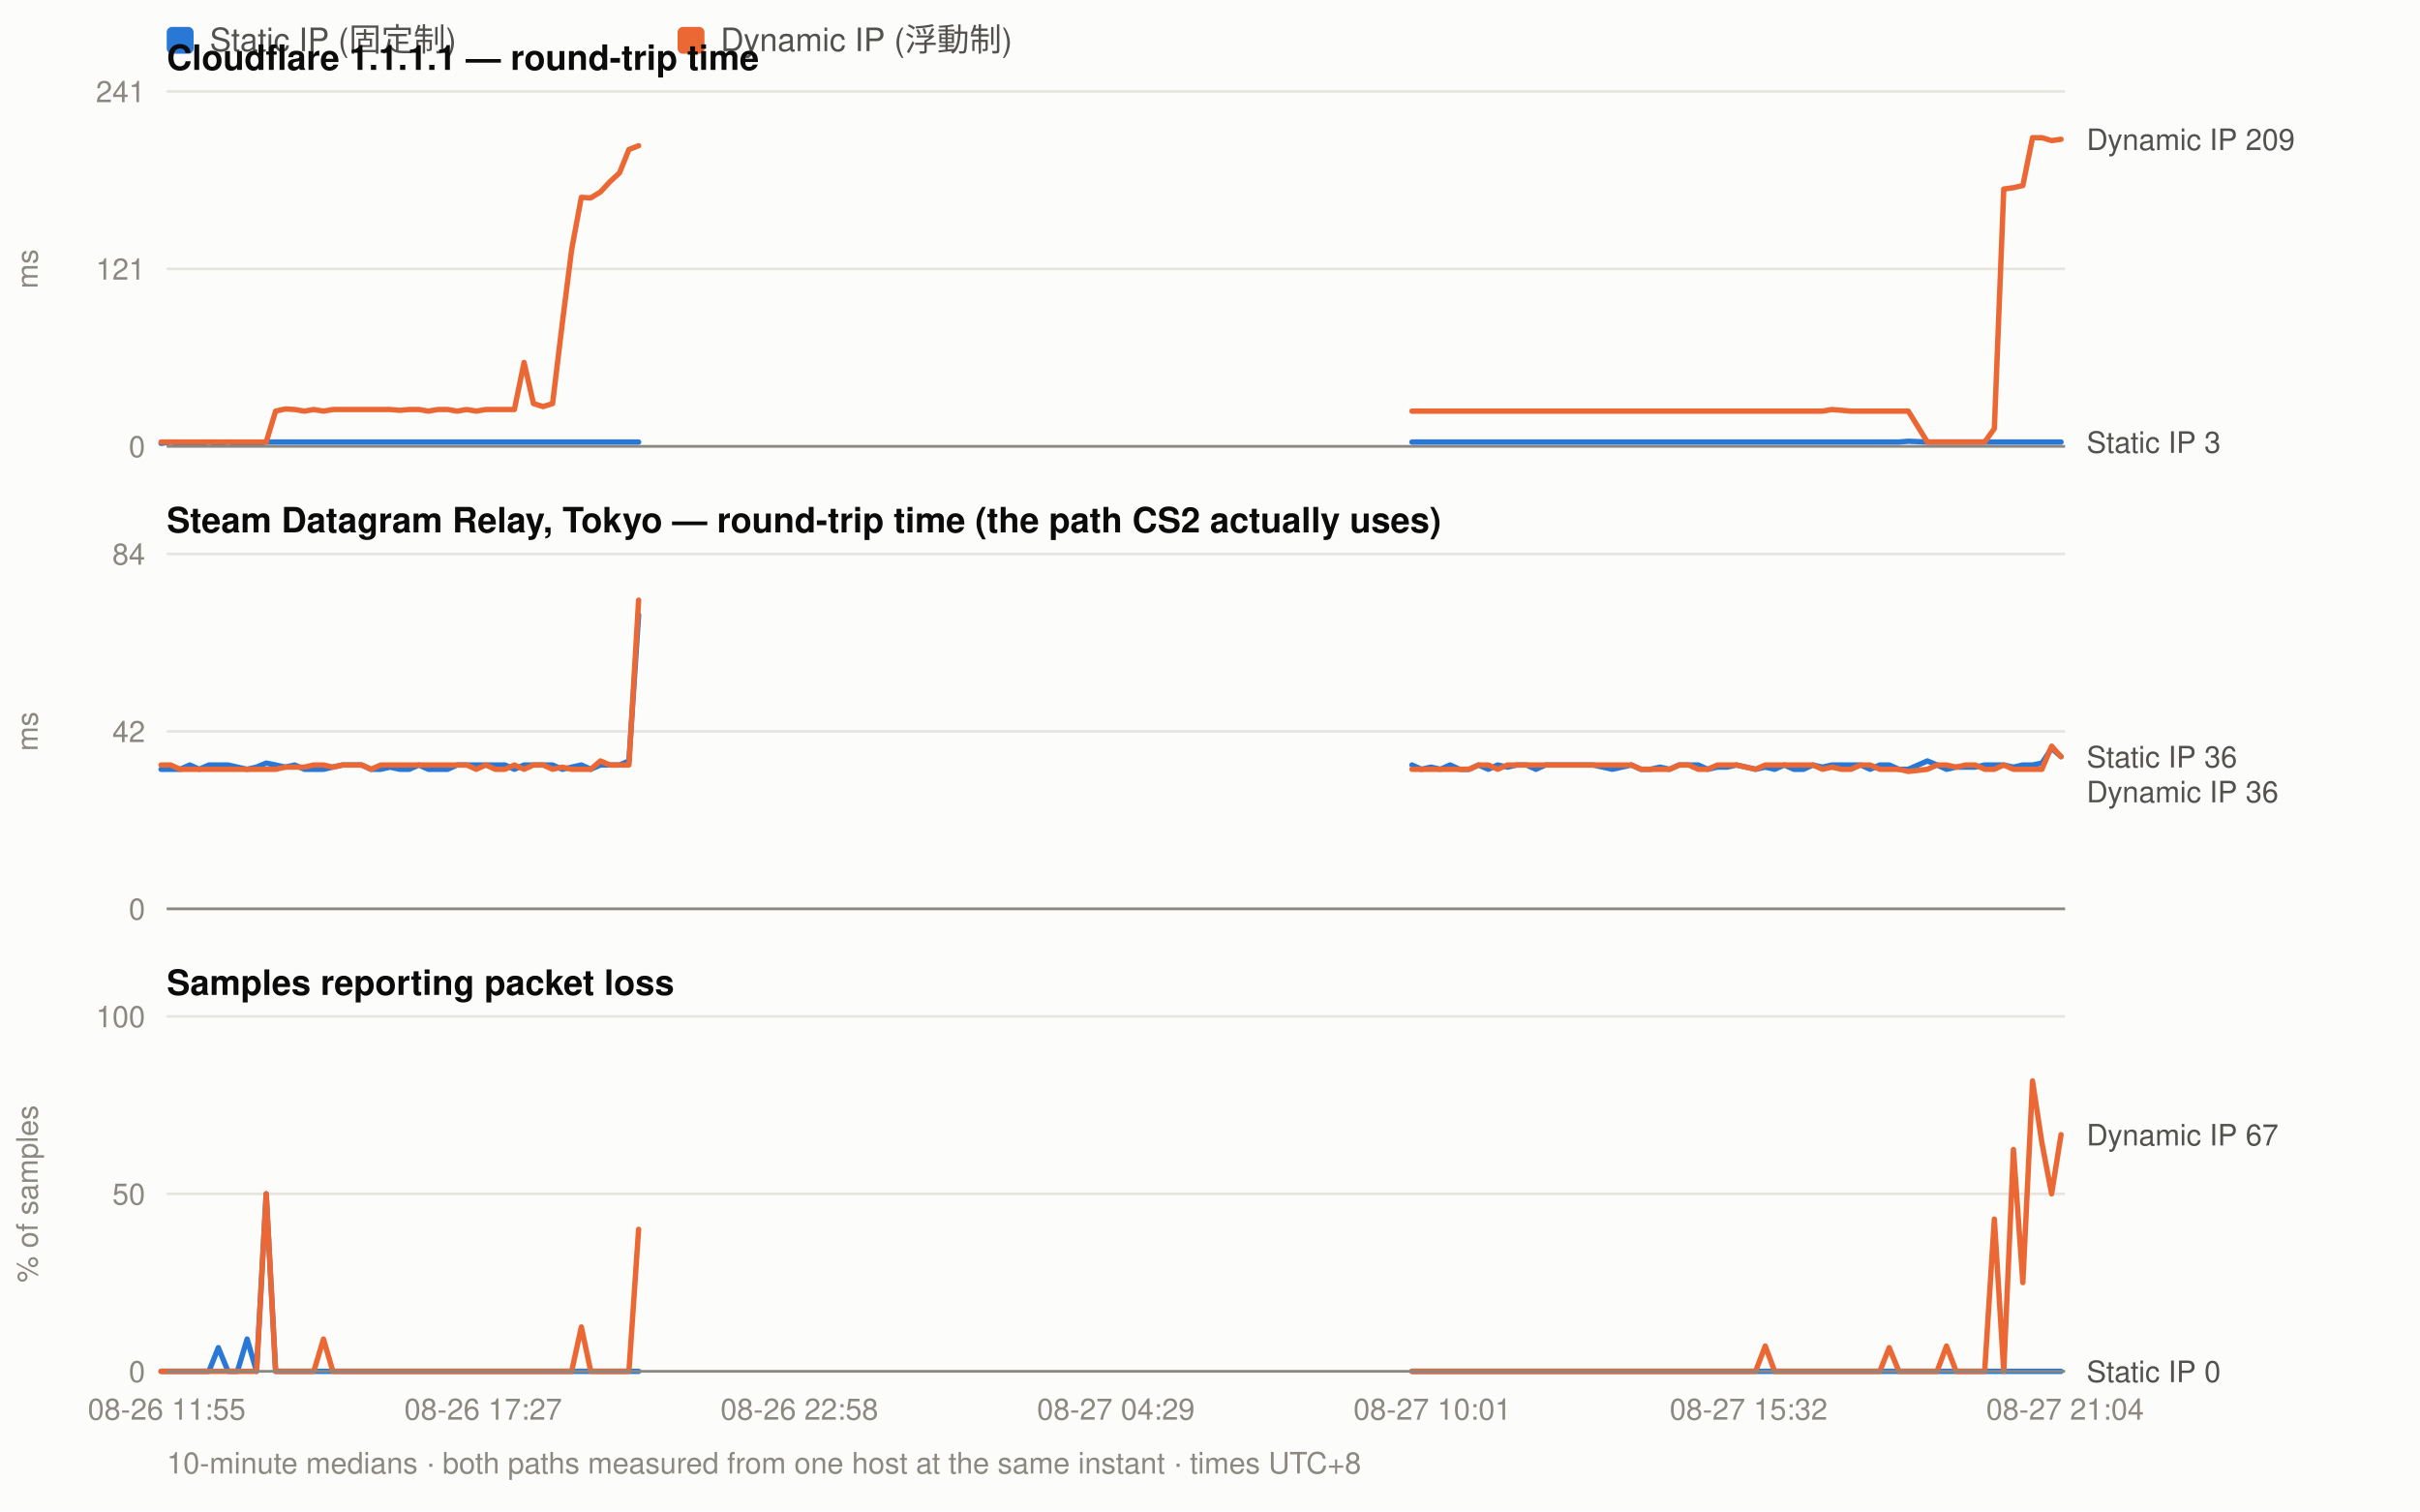
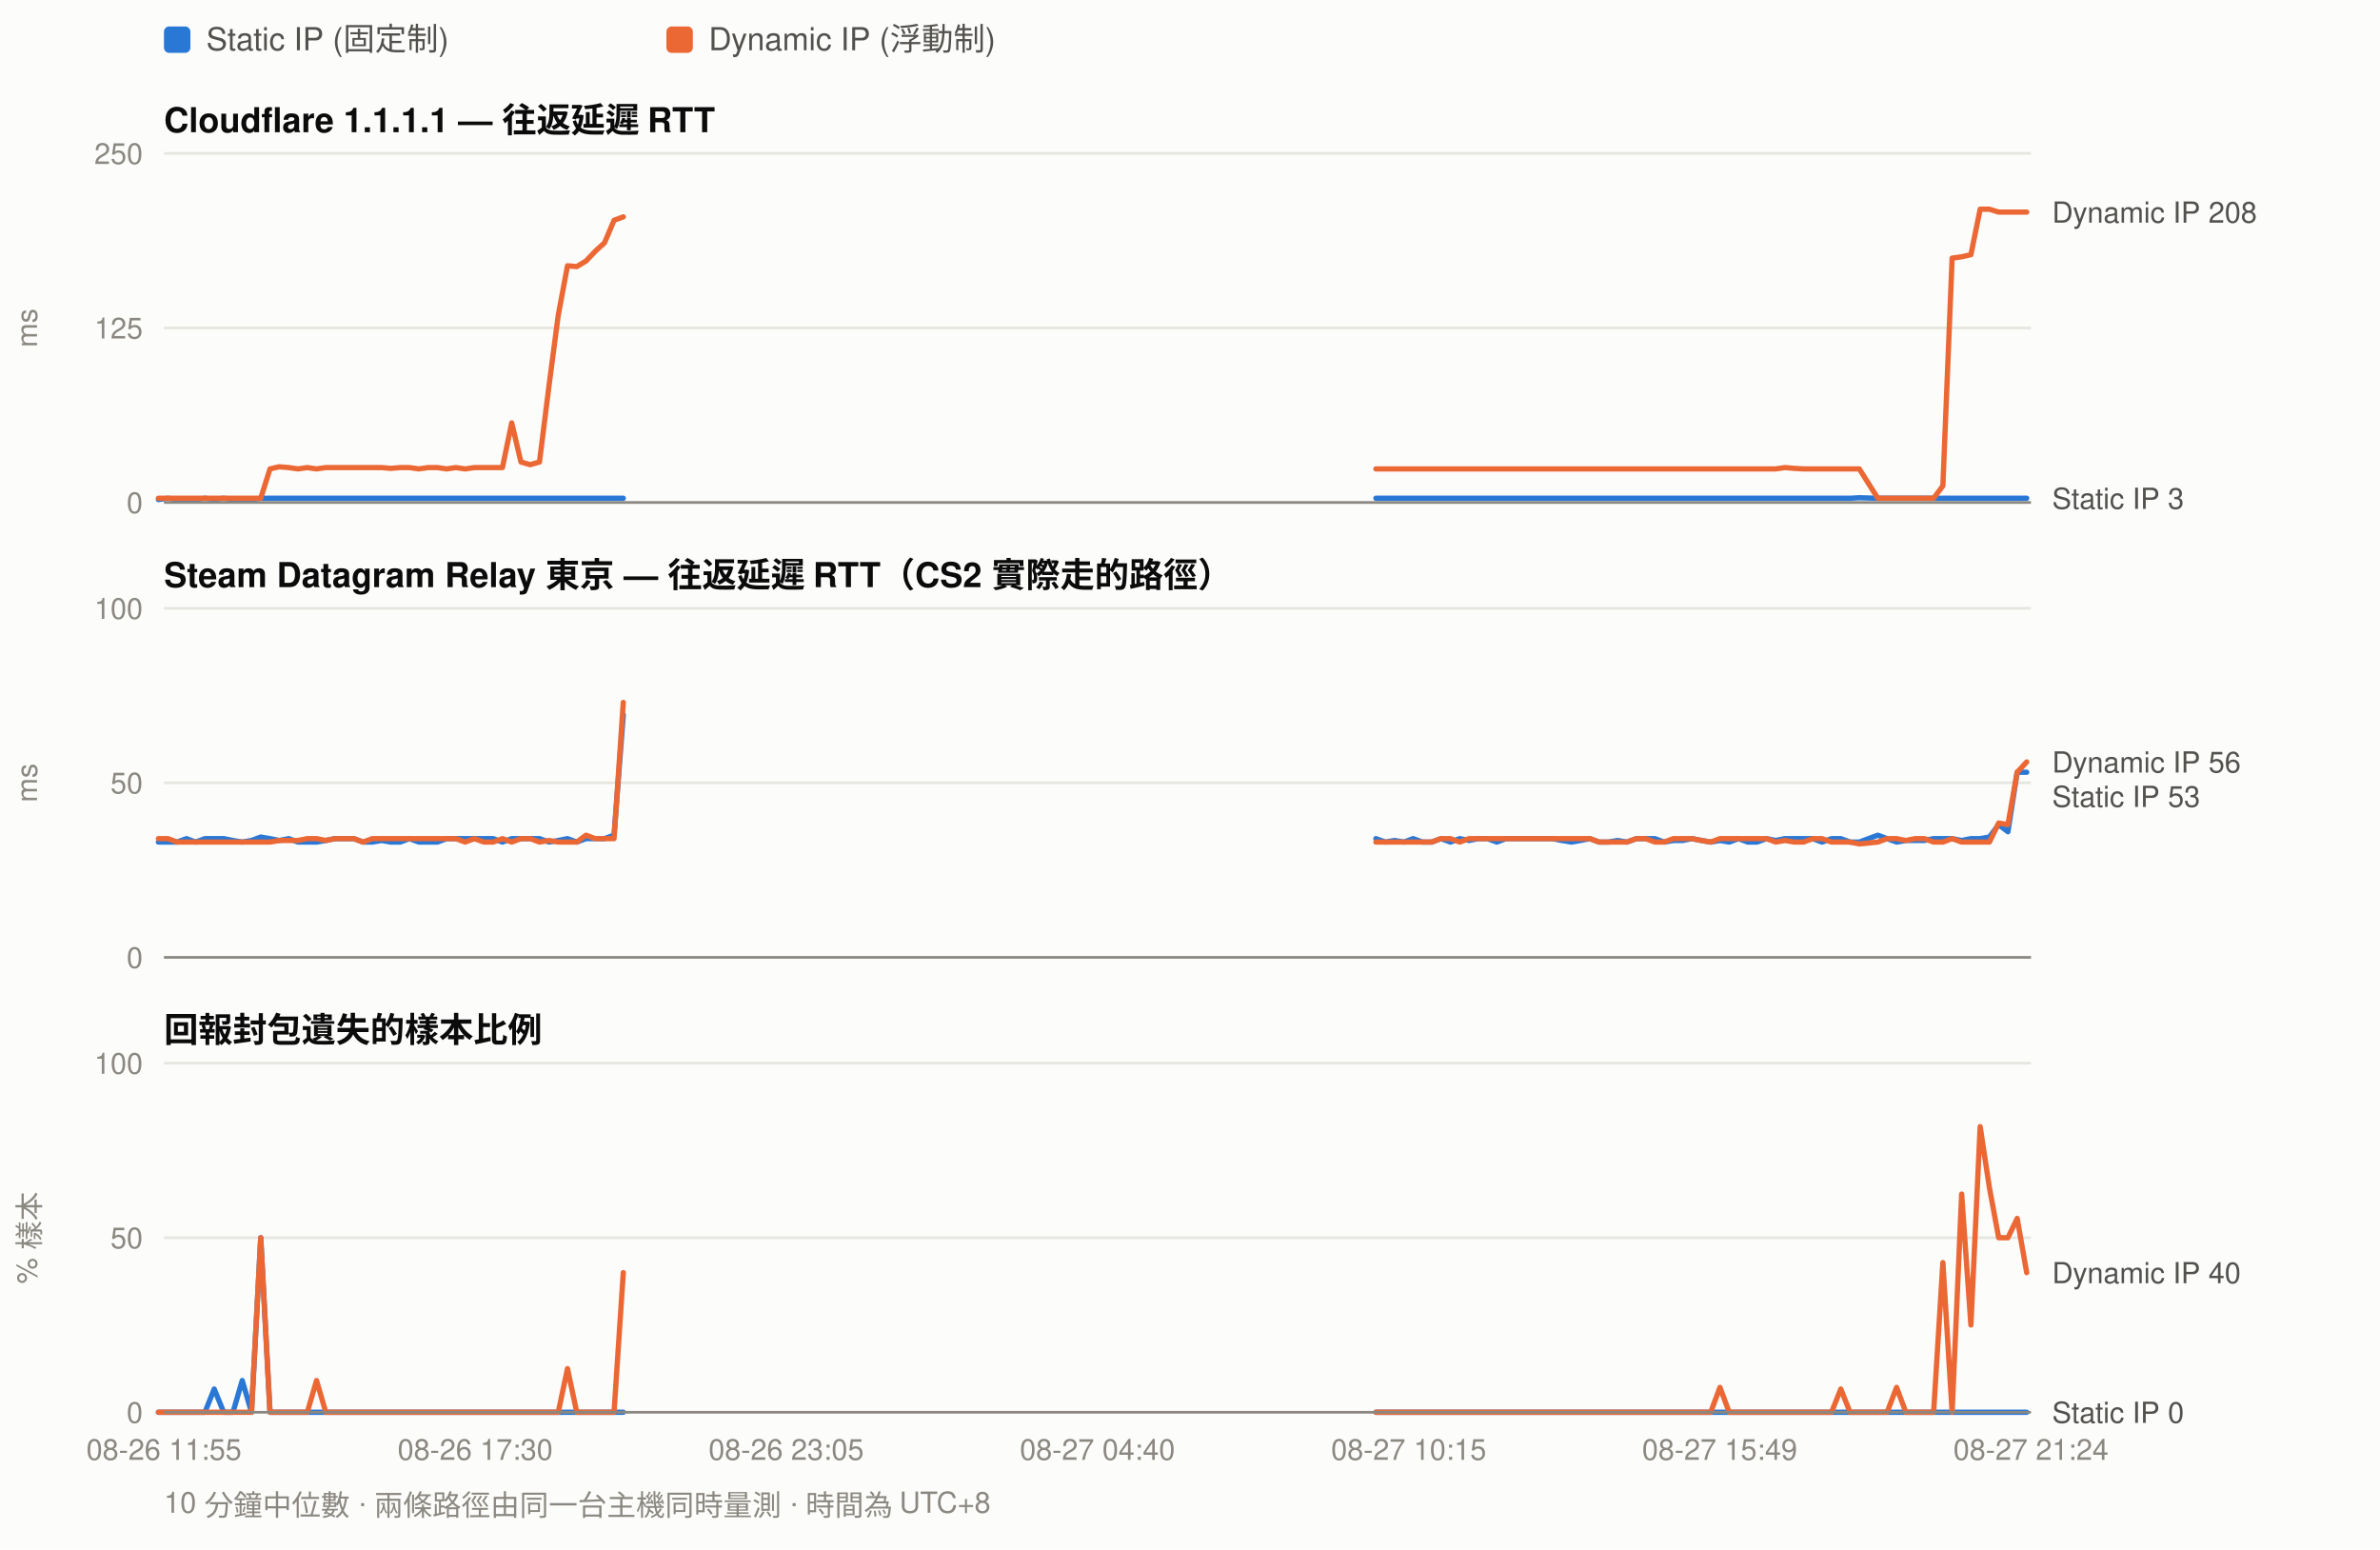
- <svg xmlns="http://www.w3.org/2000/svg" width="900" height="562" viewBox="0 0 900 562" font-family="ui-sans-serif,-apple-system,Segoe UI,Helvetica,Arial,sans-serif">
-   <rect width="900" height="562" fill="#fcfcfb" />
+ <svg xmlns="http://www.w3.org/2000/svg" width="900" height="586" viewBox="0 0 900 586" font-family="ui-sans-serif,-apple-system,Segoe UI,Helvetica,Arial,sans-serif">
+   <rect width="900" height="586" fill="#fcfcfb" />
  <rect x="62" y="10" width="10" height="10" rx="2" fill="#2a78d6" />
  <text x="78" y="19" font-size="12" fill="#52514e">Static IP (固定制)</text>
  <rect x="252" y="10" width="10" height="10" rx="2" fill="#eb6834" />
  <text x="268" y="19" font-size="12" fill="#52514e">Dynamic IP (浮動制)</text>
-   <text x="62" y="26" font-size="13" font-weight="600" fill="#0b0b0b">Cloudflare 1.1.1.1 — round-trip time</text>
-   <line x1="62" y1="166.0" x2="768" y2="166.0" stroke="#e6e5e0" stroke-width="1" />
-   <text x="54" y="170.0" font-size="11" text-anchor="end" fill="#8a8880">0</text>
-   <line x1="62" y1="100.0" x2="768" y2="100.0" stroke="#e6e5e0" stroke-width="1" />
-   <text x="54" y="104.0" font-size="11" text-anchor="end" fill="#8a8880">121</text>
-   <line x1="62" y1="34.0" x2="768" y2="34.0" stroke="#e6e5e0" stroke-width="1" />
-   <text x="54" y="38.0" font-size="11" text-anchor="end" fill="#8a8880">241</text>
-   <text x="14" y="100.0" font-size="11" fill="#8a8880" transform="rotate(-90 14 100.0)" text-anchor="middle">ms</text>
-   <path d="M59.9 164.9 L63.5 164.4 L67.0 164.9 L70.6 164.9 L74.1 164.9 L77.7 164.4 L81.2 164.9 L84.8 164.4 L88.3 164.9 L91.9 164.9 L95.4 164.9 L99.0 164.4 L102.5 164.4 L106.1 164.4 L109.6 164.4 L113.2 164.4 L116.7 164.4 L120.3 164.4 L123.8 164.4 L127.4 164.4 L130.9 164.4 L134.5 164.4 L138.0 164.4 L141.6 164.4 L145.1 164.4 L148.7 164.4 L152.2 164.4 L155.8 164.4 L159.3 164.4 L162.9 164.4 L166.5 164.4 L170.0 164.4 L173.6 164.4 L177.1 164.4 L180.7 164.4 L184.2 164.4 L187.8 164.4 L191.3 164.4 L194.9 164.4 L198.4 164.4 L202.0 164.4 L205.5 164.4 L209.1 164.4 L212.6 164.4 L216.2 164.4 L219.7 164.4 L223.3 164.4 L226.8 164.4 L230.4 164.4 L233.9 164.4 L237.5 164.4" fill="none" stroke="#2a78d6" stroke-width="2" stroke-linejoin="round" stroke-linecap="round" />
-   <path d="M525.1 164.4 L528.6 164.4 L532.2 164.4 L535.7 164.4 L539.3 164.4 L542.8 164.4 L546.4 164.4 L549.9 164.4 L553.5 164.4 L557.0 164.4 L560.6 164.4 L564.1 164.4 L567.7 164.4 L571.2 164.4 L574.8 164.4 L578.3 164.4 L581.9 164.4 L585.4 164.4 L589.0 164.4 L592.5 164.4 L596.1 164.4 L599.6 164.4 L603.2 164.4 L606.7 164.4 L610.3 164.4 L613.8 164.4 L617.4 164.4 L620.9 164.4 L624.5 164.4 L628.0 164.4 L631.6 164.4 L635.1 164.4 L638.7 164.4 L642.3 164.4 L645.8 164.4 L649.4 164.4 L652.9 164.4 L656.5 164.4 L660.0 164.4 L663.6 164.4 L667.1 164.4 L670.7 164.4 L674.2 164.4 L677.8 164.4 L681.3 164.4 L684.9 164.4 L688.4 164.4 L692.0 164.4 L695.5 164.4 L699.1 164.4 L702.6 164.4 L706.2 164.4 L709.7 164.1 L716.8 164.4 L720.4 164.4 L723.9 164.4 L727.5 164.4 L731.0 164.4 L734.6 164.4 L738.1 164.4 L741.7 164.4 L745.2 164.4 L748.8 164.4 L752.3 164.4 L755.9 164.4 L759.4 164.4 L763.0 164.4 L766.5 164.4" fill="none" stroke="#2a78d6" stroke-width="2" stroke-linejoin="round" stroke-linecap="round" />
-   <path d="M59.9 164.4 L63.5 164.4 L67.0 164.4 L70.6 164.4 L74.1 164.4 L77.7 164.4 L81.2 164.4 L84.8 164.4 L88.3 164.4 L91.9 164.4 L95.4 164.4 L99.0 164.4 L102.5 152.9 L106.1 152.1 L109.6 152.3 L113.2 152.9 L116.7 152.3 L120.3 152.9 L123.8 152.3 L127.4 152.3 L130.9 152.3 L134.5 152.3 L138.0 152.3 L141.6 152.3 L145.1 152.3 L148.7 152.6 L152.2 152.3 L155.8 152.3 L159.3 152.9 L162.9 152.3 L166.5 152.3 L170.0 152.9 L173.6 152.3 L177.1 152.9 L180.7 152.3 L184.2 152.3 L187.8 152.3 L191.3 152.3 L194.9 134.8 L198.4 150.1 L202.0 151.2 L205.5 150.1 L209.1 120.4 L212.6 92.8 L216.2 73.4 L219.7 73.6 L223.3 71.4 L226.8 67.6 L230.4 64.3 L233.9 55.6 L237.5 54.2" fill="none" stroke="#eb6834" stroke-width="2" stroke-linejoin="round" stroke-linecap="round" />
-   <path d="M525.1 152.9 L528.6 152.9 L532.2 152.9 L535.7 152.9 L539.3 152.9 L542.8 152.9 L546.4 152.9 L549.9 152.9 L553.5 152.9 L557.0 152.9 L560.6 152.9 L564.1 152.9 L567.7 152.9 L571.2 152.9 L574.8 152.9 L578.3 152.9 L581.9 152.9 L585.4 152.9 L589.0 152.9 L592.5 152.9 L596.1 152.9 L599.6 152.9 L603.2 152.9 L606.7 152.9 L610.3 152.9 L613.8 152.9 L617.4 152.9 L620.9 152.9 L624.5 152.9 L628.0 152.9 L631.6 152.9 L635.1 152.9 L638.7 152.9 L642.3 152.9 L645.8 152.9 L649.4 152.9 L652.9 152.9 L656.5 152.9 L660.0 152.9 L663.6 152.9 L667.1 152.9 L670.7 152.9 L674.2 152.9 L677.8 152.9 L681.3 152.3 L684.9 152.6 L688.4 152.9 L692.0 152.9 L695.5 152.9 L699.1 152.9 L702.6 152.9 L706.2 152.9 L709.7 152.9 L716.8 164.4 L720.4 164.4 L723.9 164.4 L727.5 164.4 L731.0 164.4 L734.6 164.4 L738.1 164.4 L741.7 159.4 L745.2 70.3 L748.8 69.8 L752.3 69.0 L755.9 51.2 L759.4 51.2 L763.0 52.3 L766.5 51.8" fill="none" stroke="#eb6834" stroke-width="2" stroke-linejoin="round" stroke-linecap="round" />
-   <text x="776" y="55.8" font-size="11" fill="#52514e">Dynamic IP 209</text>
-   <text x="776" y="168.4" font-size="11" fill="#52514e">Static IP 3</text>
-   <line x1="62" y1="166" x2="768" y2="166" stroke="#8a8880" stroke-width="1" />
-   <text x="62" y="198" font-size="13" font-weight="600" fill="#0b0b0b">Steam Datagram Relay, Tokyo — round-trip time (the path CS2 actually uses)</text>
-   <line x1="62" y1="338.0" x2="768" y2="338.0" stroke="#e6e5e0" stroke-width="1" />
-   <text x="54" y="342.0" font-size="11" text-anchor="end" fill="#8a8880">0</text>
-   <line x1="62" y1="272.0" x2="768" y2="272.0" stroke="#e6e5e0" stroke-width="1" />
-   <text x="54" y="276.0" font-size="11" text-anchor="end" fill="#8a8880">42</text>
-   <line x1="62" y1="206.0" x2="768" y2="206.0" stroke="#e6e5e0" stroke-width="1" />
-   <text x="54" y="210.0" font-size="11" text-anchor="end" fill="#8a8880">84</text>
-   <text x="14" y="272.0" font-size="11" fill="#8a8880" transform="rotate(-90 14 272.0)" text-anchor="middle">ms</text>
-   <path d="M59.9 286.1 L63.5 286.1 L67.0 286.1 L70.6 284.5 L74.1 286.1 L77.7 284.5 L81.2 284.5 L84.8 284.5 L88.3 285.3 L91.9 286.1 L95.4 285.3 L99.0 283.8 L102.5 284.5 L106.1 285.3 L109.6 284.5 L113.2 286.1 L116.7 286.1 L120.3 286.1 L123.8 285.3 L127.4 284.5 L130.9 284.5 L134.5 284.5 L138.0 286.1 L141.6 286.1 L145.1 285.3 L148.7 286.1 L152.2 286.1 L155.8 284.5 L159.3 286.1 L162.9 286.1 L166.5 286.1 L170.0 284.5 L173.6 284.5 L177.1 284.5 L180.7 284.5 L184.2 284.5 L187.8 284.5 L191.3 286.1 L194.9 284.5 L198.4 284.5 L202.0 284.5 L205.5 284.5 L209.1 286.1 L212.6 285.3 L216.2 284.5 L219.7 286.1 L223.3 284.5 L226.8 284.5 L230.4 284.5 L233.9 283.0 L237.5 228.7" fill="none" stroke="#2a78d6" stroke-width="2" stroke-linejoin="round" stroke-linecap="round" />
-   <path d="M525.1 284.5 L528.6 286.1 L532.2 285.3 L535.7 286.1 L539.3 284.5 L542.8 286.1 L546.4 286.1 L549.9 284.5 L553.5 286.1 L557.0 284.5 L560.6 285.3 L564.1 284.5 L567.7 284.5 L571.2 286.1 L574.8 284.5 L578.3 284.5 L581.9 284.5 L585.4 284.5 L589.0 284.5 L592.5 284.5 L596.1 285.3 L599.6 286.1 L603.2 285.3 L606.7 284.5 L610.3 286.1 L613.8 286.1 L617.4 285.3 L620.9 286.1 L624.5 284.5 L628.0 284.5 L631.6 284.5 L635.1 286.1 L638.7 285.3 L642.3 285.3 L645.8 284.5 L649.4 285.3 L652.9 286.1 L656.5 285.3 L660.0 286.1 L663.6 284.5 L667.1 286.1 L670.7 286.1 L674.2 284.5 L677.8 285.3 L681.3 284.5 L684.9 284.5 L688.4 284.5 L692.0 284.5 L695.5 286.1 L699.1 284.5 L702.6 284.5 L706.2 286.1 L709.7 286.1 L716.8 283.0 L720.4 284.5 L723.9 286.1 L727.5 285.3 L731.0 285.3 L734.6 285.3 L738.1 284.5 L741.7 284.5 L745.2 284.5 L748.8 285.3 L752.3 284.5 L755.9 284.5 L759.4 283.8 L763.0 278.3 L766.5 281.4" fill="none" stroke="#2a78d6" stroke-width="2" stroke-linejoin="round" stroke-linecap="round" />
-   <path d="M59.9 284.5 L63.5 284.5 L67.0 286.1 L70.6 286.1 L74.1 286.1 L77.7 286.1 L81.2 286.1 L84.8 286.1 L88.3 286.1 L91.9 286.1 L95.4 286.1 L99.0 286.1 L102.5 286.1 L106.1 285.3 L109.6 285.3 L113.2 285.3 L116.7 284.5 L120.3 284.5 L123.8 285.3 L127.4 284.5 L130.9 284.5 L134.5 284.5 L138.0 286.1 L141.6 284.5 L145.1 284.5 L148.7 284.5 L152.2 284.5 L155.8 284.5 L159.3 284.5 L162.9 284.5 L166.5 284.5 L170.0 284.5 L173.6 284.5 L177.1 286.1 L180.7 284.5 L184.2 286.1 L187.8 286.1 L191.3 284.5 L194.9 286.1 L198.4 284.5 L202.0 284.5 L205.5 286.1 L209.1 285.3 L212.6 286.1 L216.2 286.1 L219.7 286.1 L223.3 283.0 L226.8 284.5 L230.4 284.5 L233.9 284.5 L237.5 223.2" fill="none" stroke="#eb6834" stroke-width="2" stroke-linejoin="round" stroke-linecap="round" />
-   <path d="M525.1 286.1 L528.6 286.1 L532.2 286.1 L535.7 286.1 L539.3 286.1 L542.8 286.1 L546.4 286.1 L549.9 284.5 L553.5 284.5 L557.0 286.1 L560.6 284.5 L564.1 284.5 L567.7 284.5 L571.2 284.5 L574.8 284.5 L578.3 284.5 L581.9 284.5 L585.4 284.5 L589.0 284.5 L592.5 284.5 L596.1 284.5 L599.6 284.5 L603.2 284.5 L606.7 284.5 L610.3 286.1 L613.8 286.1 L617.4 286.1 L620.9 286.1 L624.5 284.5 L628.0 284.5 L631.6 286.1 L635.1 286.1 L638.7 284.5 L642.3 284.5 L645.8 284.5 L649.4 285.3 L652.9 286.1 L656.5 284.5 L660.0 284.5 L663.6 284.5 L667.1 284.5 L670.7 284.5 L674.2 284.5 L677.8 286.1 L681.3 285.3 L684.9 286.1 L688.4 286.1 L692.0 284.5 L695.5 284.5 L699.1 286.1 L702.6 286.1 L706.2 286.1 L709.7 286.9 L716.8 286.1 L720.4 284.5 L723.9 284.5 L727.5 285.3 L731.0 284.5 L734.6 284.5 L738.1 286.1 L741.7 286.1 L745.2 284.5 L748.8 286.1 L752.3 286.1 L755.9 286.1 L759.4 286.1 L763.0 277.5 L766.5 281.4" fill="none" stroke="#eb6834" stroke-width="2" stroke-linejoin="round" stroke-linecap="round" />
-   <text x="776" y="285.4" font-size="11" fill="#52514e">Static IP 36</text>
-   <text x="776" y="298.4" font-size="11" fill="#52514e">Dynamic IP 36</text>
-   <line x1="62" y1="338" x2="768" y2="338" stroke="#8a8880" stroke-width="1" />
-   <text x="62" y="370" font-size="13" font-weight="600" fill="#0b0b0b">Samples reporting packet loss</text>
-   <line x1="62" y1="510.0" x2="768" y2="510.0" stroke="#e6e5e0" stroke-width="1" />
-   <text x="54" y="514.0" font-size="11" text-anchor="end" fill="#8a8880">0</text>
-   <line x1="62" y1="444.0" x2="768" y2="444.0" stroke="#e6e5e0" stroke-width="1" />
-   <text x="54" y="448.0" font-size="11" text-anchor="end" fill="#8a8880">50</text>
-   <line x1="62" y1="378.0" x2="768" y2="378.0" stroke="#e6e5e0" stroke-width="1" />
-   <text x="54" y="382.0" font-size="11" text-anchor="end" fill="#8a8880">100</text>
-   <text x="14" y="444.0" font-size="11" fill="#8a8880" transform="rotate(-90 14 444.0)" text-anchor="middle">% of samples</text>
-   <path d="M59.9 510.0 L63.5 510.0 L67.0 510.0 L70.6 510.0 L74.1 510.0 L77.7 510.0 L81.2 501.2 L84.8 510.0 L88.3 510.0 L91.9 498.0 L95.4 510.0 L99.0 444.0 L102.5 510.0 L106.1 510.0 L109.6 510.0 L113.2 510.0 L116.7 510.0 L120.3 510.0 L123.8 510.0 L127.4 510.0 L130.9 510.0 L134.5 510.0 L138.0 510.0 L141.6 510.0 L145.1 510.0 L148.7 510.0 L152.2 510.0 L155.8 510.0 L159.3 510.0 L162.9 510.0 L166.5 510.0 L170.0 510.0 L173.6 510.0 L177.1 510.0 L180.7 510.0 L184.2 510.0 L187.8 510.0 L191.3 510.0 L194.9 510.0 L198.4 510.0 L202.0 510.0 L205.5 510.0 L209.1 510.0 L212.6 510.0 L216.2 510.0 L219.7 510.0 L223.3 510.0 L226.8 510.0 L230.4 510.0 L233.9 510.0 L237.5 510.0" fill="none" stroke="#2a78d6" stroke-width="2" stroke-linejoin="round" stroke-linecap="round" />
-   <path d="M525.1 510.0 L528.6 510.0 L532.2 510.0 L535.7 510.0 L539.3 510.0 L542.8 510.0 L546.4 510.0 L549.9 510.0 L553.5 510.0 L557.0 510.0 L560.6 510.0 L564.1 510.0 L567.7 510.0 L571.2 510.0 L574.8 510.0 L578.3 510.0 L581.9 510.0 L585.4 510.0 L589.0 510.0 L592.5 510.0 L596.1 510.0 L599.6 510.0 L603.2 510.0 L606.7 510.0 L610.3 510.0 L613.8 510.0 L617.4 510.0 L620.9 510.0 L624.5 510.0 L628.0 510.0 L631.6 510.0 L635.1 510.0 L638.7 510.0 L642.3 510.0 L645.8 510.0 L649.4 510.0 L652.9 510.0 L656.5 510.0 L660.0 510.0 L663.6 510.0 L667.1 510.0 L670.7 510.0 L674.2 510.0 L677.8 510.0 L681.3 510.0 L684.9 510.0 L688.4 510.0 L692.0 510.0 L695.5 510.0 L699.1 510.0 L702.6 510.0 L706.2 510.0 L709.7 510.0 L716.8 510.0 L720.4 510.0 L723.9 510.0 L727.5 510.0 L731.0 510.0 L734.6 510.0 L738.1 510.0 L741.7 510.0 L745.2 510.0 L748.8 510.0 L752.3 510.0 L755.9 510.0 L759.4 510.0 L763.0 510.0 L766.5 510.0" fill="none" stroke="#2a78d6" stroke-width="2" stroke-linejoin="round" stroke-linecap="round" />
-   <path d="M59.9 510.0 L63.5 510.0 L67.0 510.0 L70.6 510.0 L74.1 510.0 L77.7 510.0 L81.2 510.0 L84.8 510.0 L88.3 510.0 L91.9 510.0 L95.4 510.0 L99.0 444.0 L102.5 510.0 L106.1 510.0 L109.6 510.0 L113.2 510.0 L116.7 510.0 L120.3 498.0 L123.8 510.0 L127.4 510.0 L130.9 510.0 L134.5 510.0 L138.0 510.0 L141.6 510.0 L145.1 510.0 L148.7 510.0 L152.2 510.0 L155.8 510.0 L159.3 510.0 L162.9 510.0 L166.5 510.0 L170.0 510.0 L173.6 510.0 L177.1 510.0 L180.7 510.0 L184.2 510.0 L187.8 510.0 L191.3 510.0 L194.9 510.0 L198.4 510.0 L202.0 510.0 L205.5 510.0 L209.1 510.0 L212.6 510.0 L216.2 493.5 L219.7 510.0 L223.3 510.0 L226.8 510.0 L230.4 510.0 L233.9 510.0 L237.5 457.2" fill="none" stroke="#eb6834" stroke-width="2" stroke-linejoin="round" stroke-linecap="round" />
-   <path d="M525.1 510.0 L528.6 510.0 L532.2 510.0 L535.7 510.0 L539.3 510.0 L542.8 510.0 L546.4 510.0 L549.9 510.0 L553.5 510.0 L557.0 510.0 L560.6 510.0 L564.1 510.0 L567.7 510.0 L571.2 510.0 L574.8 510.0 L578.3 510.0 L581.9 510.0 L585.4 510.0 L589.0 510.0 L592.5 510.0 L596.1 510.0 L599.6 510.0 L603.2 510.0 L606.7 510.0 L610.3 510.0 L613.8 510.0 L617.4 510.0 L620.9 510.0 L624.5 510.0 L628.0 510.0 L631.6 510.0 L635.1 510.0 L638.7 510.0 L642.3 510.0 L645.8 510.0 L649.4 510.0 L652.9 510.0 L656.5 500.6 L660.0 510.0 L663.6 510.0 L667.1 510.0 L670.7 510.0 L674.2 510.0 L677.8 510.0 L681.3 510.0 L684.9 510.0 L688.4 510.0 L692.0 510.0 L695.5 510.0 L699.1 510.0 L702.6 501.2 L706.2 510.0 L709.7 510.0 L716.8 510.0 L720.4 510.0 L723.9 500.6 L727.5 510.0 L731.0 510.0 L734.6 510.0 L738.1 510.0 L741.7 453.4 L745.2 510.0 L748.8 427.5 L752.3 477.0 L755.9 402.0 L759.4 425.1 L763.0 444.0 L766.5 422.0" fill="none" stroke="#eb6834" stroke-width="2" stroke-linejoin="round" stroke-linecap="round" />
-   <text x="776" y="426.0" font-size="11" fill="#52514e">Dynamic IP 67</text>
-   <text x="776" y="514.0" font-size="11" fill="#52514e">Static IP 0</text>
-   <line x1="62" y1="510" x2="768" y2="510" stroke="#8a8880" stroke-width="1" />
-   <text x="62.0" y="528" font-size="11" text-anchor="middle" fill="#8a8880">08-26 11:55</text>
-   <text x="179.7" y="528" font-size="11" text-anchor="middle" fill="#8a8880">08-26 17:27</text>
-   <text x="297.3" y="528" font-size="11" text-anchor="middle" fill="#8a8880">08-26 22:58</text>
-   <text x="415.0" y="528" font-size="11" text-anchor="middle" fill="#8a8880">08-27 04:29</text>
-   <text x="532.7" y="528" font-size="11" text-anchor="middle" fill="#8a8880">08-27 10:01</text>
-   <text x="650.3" y="528" font-size="11" text-anchor="middle" fill="#8a8880">08-27 15:32</text>
-   <text x="768.0" y="528" font-size="11" text-anchor="middle" fill="#8a8880">08-27 21:04</text>
-   <text x="62" y="548" font-size="11" fill="#8a8880">10-minute medians · both paths measured from one host at the same instant · times UTC+8</text>
+   <text x="62" y="50" font-size="13" font-weight="600" fill="#0b0b0b">Cloudflare 1.1.1.1 — 往返延遲 RTT</text>
+   <line x1="62" y1="190.0" x2="768" y2="190.0" stroke="#e6e5e0" stroke-width="1" />
+   <text x="54" y="194.0" font-size="11" text-anchor="end" fill="#8a8880">0</text>
+   <line x1="62" y1="124.0" x2="768" y2="124.0" stroke="#e6e5e0" stroke-width="1" />
+   <text x="54" y="128.0" font-size="11" text-anchor="end" fill="#8a8880">125</text>
+   <line x1="62" y1="58.0" x2="768" y2="58.0" stroke="#e6e5e0" stroke-width="1" />
+   <text x="54" y="62.0" font-size="11" text-anchor="end" fill="#8a8880">250</text>
+   <text x="14" y="124.0" font-size="11" fill="#8a8880" transform="rotate(-90 14 124.0)" text-anchor="middle">ms</text>
+   <path d="M59.9 188.9 L63.5 188.4 L67.0 188.9 L70.5 188.9 L74.0 188.9 L77.5 188.4 L81.0 188.9 L84.6 188.4 L88.1 188.9 L91.6 188.9 L95.1 188.9 L98.6 188.4 L102.1 188.4 L105.6 188.4 L109.2 188.4 L112.7 188.4 L116.2 188.4 L119.7 188.4 L123.2 188.4 L126.7 188.4 L130.2 188.4 L133.8 188.4 L137.3 188.4 L140.8 188.4 L144.3 188.4 L147.8 188.4 L151.3 188.4 L154.8 188.4 L158.4 188.4 L161.9 188.4 L165.4 188.4 L168.9 188.4 L172.4 188.4 L175.9 188.4 L179.4 188.4 L183.0 188.4 L186.5 188.4 L190.0 188.4 L193.5 188.4 L197.0 188.4 L200.5 188.4 L204.0 188.4 L207.6 188.4 L211.1 188.4 L214.6 188.4 L218.1 188.4 L221.6 188.4 L225.1 188.4 L228.6 188.4 L232.2 188.4 L235.7 188.4" fill="none" stroke="#2a78d6" stroke-width="2" stroke-linejoin="round" stroke-linecap="round" />
+   <path d="M520.3 188.4 L523.9 188.4 L527.4 188.4 L530.9 188.4 L534.4 188.4 L537.9 188.4 L541.4 188.4 L544.9 188.4 L548.5 188.4 L552.0 188.4 L555.5 188.4 L559.0 188.4 L562.5 188.4 L566.0 188.4 L569.5 188.4 L573.1 188.4 L576.6 188.4 L580.1 188.4 L583.6 188.4 L587.1 188.4 L590.6 188.4 L594.2 188.4 L597.7 188.4 L601.2 188.4 L604.7 188.4 L608.2 188.4 L611.7 188.4 L615.2 188.4 L618.8 188.4 L622.3 188.4 L625.8 188.4 L629.3 188.4 L632.8 188.4 L636.3 188.4 L639.8 188.4 L643.4 188.4 L646.9 188.4 L650.4 188.4 L653.9 188.4 L657.4 188.4 L660.9 188.4 L664.4 188.4 L668.0 188.4 L671.5 188.4 L675.0 188.4 L678.5 188.4 L682.0 188.4 L685.5 188.4 L689.0 188.4 L692.6 188.4 L696.1 188.4 L699.6 188.4 L703.1 188.2 L710.1 188.4 L713.6 188.4 L717.2 188.4 L720.7 188.4 L724.2 188.4 L727.7 188.4 L731.2 188.4 L734.7 188.4 L738.2 188.4 L741.8 188.4 L745.3 188.4 L748.8 188.4 L752.3 188.4 L755.8 188.4 L759.3 188.4 L762.8 188.4 L766.4 188.4" fill="none" stroke="#2a78d6" stroke-width="2" stroke-linejoin="round" stroke-linecap="round" />
+   <path d="M59.9 188.4 L63.5 188.4 L67.0 188.4 L70.5 188.4 L74.0 188.4 L77.5 188.4 L81.0 188.4 L84.6 188.4 L88.1 188.4 L91.6 188.4 L95.1 188.4 L98.6 188.4 L102.1 177.3 L105.6 176.5 L109.2 176.8 L112.7 177.3 L116.2 176.8 L119.7 177.3 L123.2 176.8 L126.7 176.8 L130.2 176.8 L133.8 176.8 L137.3 176.8 L140.8 176.8 L144.3 176.8 L147.8 177.1 L151.3 176.8 L154.8 176.8 L158.4 177.3 L161.9 176.8 L165.4 176.8 L168.9 177.3 L172.4 176.8 L175.9 177.3 L179.4 176.8 L183.0 176.8 L186.5 176.8 L190.0 176.8 L193.5 159.9 L197.0 174.7 L200.5 175.7 L204.0 174.7 L207.6 145.9 L211.1 119.2 L214.6 100.5 L218.1 100.8 L221.6 98.7 L225.1 95.0 L228.6 91.8 L232.2 83.3 L235.7 82.0" fill="none" stroke="#eb6834" stroke-width="2" stroke-linejoin="round" stroke-linecap="round" />
+   <path d="M520.3 177.3 L523.9 177.3 L527.4 177.3 L530.9 177.3 L534.4 177.3 L537.9 177.3 L541.4 177.3 L544.9 177.3 L548.5 177.3 L552.0 177.3 L555.5 177.3 L559.0 177.3 L562.5 177.3 L566.0 177.3 L569.5 177.3 L573.1 177.3 L576.6 177.3 L580.1 177.3 L583.6 177.3 L587.1 177.3 L590.6 177.3 L594.2 177.3 L597.7 177.3 L601.2 177.3 L604.7 177.3 L608.2 177.3 L611.7 177.3 L615.2 177.3 L618.8 177.3 L622.3 177.3 L625.8 177.3 L629.3 177.3 L632.8 177.3 L636.3 177.3 L639.8 177.3 L643.4 177.3 L646.9 177.3 L650.4 177.3 L653.9 177.3 L657.4 177.3 L660.9 177.3 L664.4 177.3 L668.0 177.3 L671.5 177.3 L675.0 176.8 L678.5 177.1 L682.0 177.3 L685.5 177.3 L689.0 177.3 L692.6 177.3 L696.1 177.3 L699.6 177.3 L703.1 177.3 L710.1 188.4 L713.6 188.4 L717.2 188.4 L720.7 188.4 L724.2 188.4 L727.7 188.4 L731.2 188.4 L734.7 183.7 L738.2 97.6 L741.8 97.1 L745.3 96.3 L748.8 79.1 L752.3 79.1 L755.8 80.2 L759.3 80.2 L762.8 80.2 L766.4 80.2" fill="none" stroke="#eb6834" stroke-width="2" stroke-linejoin="round" stroke-linecap="round" />
+   <text x="776" y="84.2" font-size="11" fill="#52514e">Dynamic IP 208</text>
+   <text x="776" y="192.4" font-size="11" fill="#52514e">Static IP 3</text>
+   <line x1="62" y1="190" x2="768" y2="190" stroke="#8a8880" stroke-width="1" />
+   <text x="62" y="222" font-size="13" font-weight="600" fill="#0b0b0b">Steam Datagram Relay 東京 — 往返延遲 RTT（CS2 實際走的路徑）</text>
+   <line x1="62" y1="362.0" x2="768" y2="362.0" stroke="#e6e5e0" stroke-width="1" />
+   <text x="54" y="366.0" font-size="11" text-anchor="end" fill="#8a8880">0</text>
+   <line x1="62" y1="296.0" x2="768" y2="296.0" stroke="#e6e5e0" stroke-width="1" />
+   <text x="54" y="300.0" font-size="11" text-anchor="end" fill="#8a8880">50</text>
+   <line x1="62" y1="230.0" x2="768" y2="230.0" stroke="#e6e5e0" stroke-width="1" />
+   <text x="54" y="234.0" font-size="11" text-anchor="end" fill="#8a8880">100</text>
+   <text x="14" y="296.0" font-size="11" fill="#8a8880" transform="rotate(-90 14 296.0)" text-anchor="middle">ms</text>
+   <path d="M59.9 318.4 L63.5 318.4 L67.0 318.4 L70.5 317.1 L74.0 318.4 L77.5 317.1 L81.0 317.1 L84.6 317.1 L88.1 317.8 L91.6 318.4 L95.1 317.8 L98.6 316.5 L102.1 317.1 L105.6 317.8 L109.2 317.1 L112.7 318.4 L116.2 318.4 L119.7 318.4 L123.2 317.8 L126.7 317.1 L130.2 317.1 L133.8 317.1 L137.3 318.4 L140.8 318.4 L144.3 317.8 L147.8 318.4 L151.3 318.4 L154.8 317.1 L158.4 318.4 L161.9 318.4 L165.4 318.4 L168.9 317.1 L172.4 317.1 L175.9 317.1 L179.4 317.1 L183.0 317.1 L186.5 317.1 L190.0 318.4 L193.5 317.1 L197.0 317.1 L200.5 317.1 L204.0 317.1 L207.6 318.4 L211.1 317.8 L214.6 317.1 L218.1 318.4 L221.6 317.1 L225.1 317.1 L228.6 317.1 L232.2 315.8 L235.7 270.3" fill="none" stroke="#2a78d6" stroke-width="2" stroke-linejoin="round" stroke-linecap="round" />
+   <path d="M520.3 317.1 L523.9 318.4 L527.4 317.8 L530.9 318.4 L534.4 317.1 L537.9 318.4 L541.4 318.4 L544.9 317.1 L548.5 318.4 L552.0 317.1 L555.5 317.8 L559.0 317.1 L562.5 317.1 L566.0 318.4 L569.5 317.1 L573.1 317.1 L576.6 317.1 L580.1 317.1 L583.6 317.1 L587.1 317.1 L590.6 317.8 L594.2 318.4 L597.7 317.8 L601.2 317.1 L604.7 318.4 L608.2 318.4 L611.7 317.8 L615.2 318.4 L618.8 317.1 L622.3 317.1 L625.8 317.1 L629.3 318.4 L632.8 317.8 L636.3 317.8 L639.8 317.1 L643.4 317.8 L646.9 318.4 L650.4 317.8 L653.9 318.4 L657.4 317.1 L660.9 318.4 L664.4 318.4 L668.0 317.1 L671.5 317.8 L675.0 317.1 L678.5 317.1 L682.0 317.1 L685.5 317.1 L689.0 318.4 L692.6 317.1 L696.1 317.1 L699.6 318.4 L703.1 318.4 L710.1 315.8 L713.6 317.1 L717.2 318.4 L720.7 317.8 L724.2 317.8 L727.7 317.8 L731.2 317.1 L734.7 317.1 L738.2 317.1 L741.8 317.8 L745.3 317.1 L748.8 317.1 L752.3 316.5 L755.8 311.8 L759.3 314.5 L762.8 292.0 L766.4 292.0" fill="none" stroke="#2a78d6" stroke-width="2" stroke-linejoin="round" stroke-linecap="round" />
+   <path d="M59.9 317.1 L63.5 317.1 L67.0 318.4 L70.5 318.4 L74.0 318.4 L77.5 318.4 L81.0 318.4 L84.6 318.4 L88.1 318.4 L91.6 318.4 L95.1 318.4 L98.6 318.4 L102.1 318.4 L105.6 317.8 L109.2 317.8 L112.7 317.8 L116.2 317.1 L119.7 317.1 L123.2 317.8 L126.7 317.1 L130.2 317.1 L133.8 317.1 L137.3 318.4 L140.8 317.1 L144.3 317.1 L147.8 317.1 L151.3 317.1 L154.8 317.1 L158.4 317.1 L161.9 317.1 L165.4 317.1 L168.9 317.1 L172.4 317.1 L175.9 318.4 L179.4 317.1 L183.0 318.4 L186.5 318.4 L190.0 317.1 L193.5 318.4 L197.0 317.1 L200.5 317.1 L204.0 318.4 L207.6 317.8 L211.1 318.4 L214.6 318.4 L218.1 318.4 L221.6 315.8 L225.1 317.1 L228.6 317.1 L232.2 317.1 L235.7 265.6" fill="none" stroke="#eb6834" stroke-width="2" stroke-linejoin="round" stroke-linecap="round" />
+   <path d="M520.3 318.4 L523.9 318.4 L527.4 318.4 L530.9 318.4 L534.4 318.4 L537.9 318.4 L541.4 318.4 L544.9 317.1 L548.5 317.1 L552.0 318.4 L555.5 317.1 L559.0 317.1 L562.5 317.1 L566.0 317.1 L569.5 317.1 L573.1 317.1 L576.6 317.1 L580.1 317.1 L583.6 317.1 L587.1 317.1 L590.6 317.1 L594.2 317.1 L597.7 317.1 L601.2 317.1 L604.7 318.4 L608.2 318.4 L611.7 318.4 L615.2 318.4 L618.8 317.1 L622.3 317.1 L625.8 318.4 L629.3 318.4 L632.8 317.1 L636.3 317.1 L639.8 317.1 L643.4 317.8 L646.9 318.4 L650.4 317.1 L653.9 317.1 L657.4 317.1 L660.9 317.1 L664.4 317.1 L668.0 317.1 L671.5 318.4 L675.0 317.8 L678.5 318.4 L682.0 318.4 L685.5 317.1 L689.0 317.1 L692.6 318.4 L696.1 318.4 L699.6 318.4 L703.1 319.1 L710.1 318.4 L713.6 317.1 L717.2 317.1 L720.7 317.8 L724.2 317.1 L727.7 317.1 L731.2 318.4 L734.7 318.4 L738.2 317.1 L741.8 318.4 L745.3 318.4 L748.8 318.4 L752.3 318.4 L755.8 311.2 L759.3 311.8 L762.8 292.0 L766.4 288.1" fill="none" stroke="#eb6834" stroke-width="2" stroke-linejoin="round" stroke-linecap="round" />
+   <text x="776" y="292.1" font-size="11" fill="#52514e">Dynamic IP 56</text>
+   <text x="776" y="305.1" font-size="11" fill="#52514e">Static IP 53</text>
+   <line x1="62" y1="362" x2="768" y2="362" stroke="#8a8880" stroke-width="1" />
+   <text x="62" y="394" font-size="13" font-weight="600" fill="#0b0b0b">回報封包遺失的樣本比例</text>
+   <line x1="62" y1="534.0" x2="768" y2="534.0" stroke="#e6e5e0" stroke-width="1" />
+   <text x="54" y="538.0" font-size="11" text-anchor="end" fill="#8a8880">0</text>
+   <line x1="62" y1="468.0" x2="768" y2="468.0" stroke="#e6e5e0" stroke-width="1" />
+   <text x="54" y="472.0" font-size="11" text-anchor="end" fill="#8a8880">50</text>
+   <line x1="62" y1="402.0" x2="768" y2="402.0" stroke="#e6e5e0" stroke-width="1" />
+   <text x="54" y="406.0" font-size="11" text-anchor="end" fill="#8a8880">100</text>
+   <text x="14" y="468.0" font-size="11" fill="#8a8880" transform="rotate(-90 14 468.0)" text-anchor="middle">% 樣本</text>
+   <path d="M59.9 534.0 L63.5 534.0 L67.0 534.0 L70.5 534.0 L74.0 534.0 L77.5 534.0 L81.0 525.2 L84.6 534.0 L88.1 534.0 L91.6 522.0 L95.1 534.0 L98.6 468.0 L102.1 534.0 L105.6 534.0 L109.2 534.0 L112.7 534.0 L116.2 534.0 L119.7 534.0 L123.2 534.0 L126.7 534.0 L130.2 534.0 L133.8 534.0 L137.3 534.0 L140.8 534.0 L144.3 534.0 L147.8 534.0 L151.3 534.0 L154.8 534.0 L158.4 534.0 L161.9 534.0 L165.4 534.0 L168.9 534.0 L172.4 534.0 L175.9 534.0 L179.4 534.0 L183.0 534.0 L186.5 534.0 L190.0 534.0 L193.5 534.0 L197.0 534.0 L200.5 534.0 L204.0 534.0 L207.6 534.0 L211.1 534.0 L214.6 534.0 L218.1 534.0 L221.6 534.0 L225.1 534.0 L228.6 534.0 L232.2 534.0 L235.7 534.0" fill="none" stroke="#2a78d6" stroke-width="2" stroke-linejoin="round" stroke-linecap="round" />
+   <path d="M520.3 534.0 L523.9 534.0 L527.4 534.0 L530.9 534.0 L534.4 534.0 L537.9 534.0 L541.4 534.0 L544.9 534.0 L548.5 534.0 L552.0 534.0 L555.5 534.0 L559.0 534.0 L562.5 534.0 L566.0 534.0 L569.5 534.0 L573.1 534.0 L576.6 534.0 L580.1 534.0 L583.6 534.0 L587.1 534.0 L590.6 534.0 L594.2 534.0 L597.7 534.0 L601.2 534.0 L604.7 534.0 L608.2 534.0 L611.7 534.0 L615.2 534.0 L618.8 534.0 L622.3 534.0 L625.8 534.0 L629.3 534.0 L632.8 534.0 L636.3 534.0 L639.8 534.0 L643.4 534.0 L646.9 534.0 L650.4 534.0 L653.9 534.0 L657.4 534.0 L660.9 534.0 L664.4 534.0 L668.0 534.0 L671.5 534.0 L675.0 534.0 L678.5 534.0 L682.0 534.0 L685.5 534.0 L689.0 534.0 L692.6 534.0 L696.1 534.0 L699.6 534.0 L703.1 534.0 L710.1 534.0 L713.6 534.0 L717.2 534.0 L720.7 534.0 L724.2 534.0 L727.7 534.0 L731.2 534.0 L734.7 534.0 L738.2 534.0 L741.8 534.0 L745.3 534.0 L748.8 534.0 L752.3 534.0 L755.8 534.0 L759.3 534.0 L762.8 534.0 L766.4 534.0" fill="none" stroke="#2a78d6" stroke-width="2" stroke-linejoin="round" stroke-linecap="round" />
+   <path d="M59.9 534.0 L63.5 534.0 L67.0 534.0 L70.5 534.0 L74.0 534.0 L77.5 534.0 L81.0 534.0 L84.6 534.0 L88.1 534.0 L91.6 534.0 L95.1 534.0 L98.6 468.0 L102.1 534.0 L105.6 534.0 L109.2 534.0 L112.7 534.0 L116.2 534.0 L119.7 522.0 L123.2 534.0 L126.7 534.0 L130.2 534.0 L133.8 534.0 L137.3 534.0 L140.8 534.0 L144.3 534.0 L147.8 534.0 L151.3 534.0 L154.8 534.0 L158.4 534.0 L161.9 534.0 L165.4 534.0 L168.9 534.0 L172.4 534.0 L175.9 534.0 L179.4 534.0 L183.0 534.0 L186.5 534.0 L190.0 534.0 L193.5 534.0 L197.0 534.0 L200.5 534.0 L204.0 534.0 L207.6 534.0 L211.1 534.0 L214.6 517.5 L218.1 534.0 L221.6 534.0 L225.1 534.0 L228.6 534.0 L232.2 534.0 L235.7 481.2" fill="none" stroke="#eb6834" stroke-width="2" stroke-linejoin="round" stroke-linecap="round" />
+   <path d="M520.3 534.0 L523.9 534.0 L527.4 534.0 L530.9 534.0 L534.4 534.0 L537.9 534.0 L541.4 534.0 L544.9 534.0 L548.5 534.0 L552.0 534.0 L555.5 534.0 L559.0 534.0 L562.5 534.0 L566.0 534.0 L569.5 534.0 L573.1 534.0 L576.6 534.0 L580.1 534.0 L583.6 534.0 L587.1 534.0 L590.6 534.0 L594.2 534.0 L597.7 534.0 L601.2 534.0 L604.7 534.0 L608.2 534.0 L611.7 534.0 L615.2 534.0 L618.8 534.0 L622.3 534.0 L625.8 534.0 L629.3 534.0 L632.8 534.0 L636.3 534.0 L639.8 534.0 L643.4 534.0 L646.9 534.0 L650.4 524.6 L653.9 534.0 L657.4 534.0 L660.9 534.0 L664.4 534.0 L668.0 534.0 L671.5 534.0 L675.0 534.0 L678.5 534.0 L682.0 534.0 L685.5 534.0 L689.0 534.0 L692.6 534.0 L696.1 525.2 L699.6 534.0 L703.1 534.0 L710.1 534.0 L713.6 534.0 L717.2 524.6 L720.7 534.0 L724.2 534.0 L727.7 534.0 L731.2 534.0 L734.7 477.4 L738.2 534.0 L741.8 451.5 L745.3 501.0 L748.8 426.0 L752.3 449.1 L755.8 468.0 L759.3 468.0 L762.8 460.7 L766.4 481.2" fill="none" stroke="#eb6834" stroke-width="2" stroke-linejoin="round" stroke-linecap="round" />
+   <text x="776" y="485.2" font-size="11" fill="#52514e">Dynamic IP 40</text>
+   <text x="776" y="538.0" font-size="11" fill="#52514e">Static IP 0</text>
+   <line x1="62" y1="534" x2="768" y2="534" stroke="#8a8880" stroke-width="1" />
+   <text x="62.0" y="552" font-size="11" text-anchor="middle" fill="#8a8880">08-26 11:55</text>
+   <text x="179.7" y="552" font-size="11" text-anchor="middle" fill="#8a8880">08-26 17:30</text>
+   <text x="297.3" y="552" font-size="11" text-anchor="middle" fill="#8a8880">08-26 23:05</text>
+   <text x="415.0" y="552" font-size="11" text-anchor="middle" fill="#8a8880">08-27 04:40</text>
+   <text x="532.7" y="552" font-size="11" text-anchor="middle" fill="#8a8880">08-27 10:15</text>
+   <text x="650.3" y="552" font-size="11" text-anchor="middle" fill="#8a8880">08-27 15:49</text>
+   <text x="768.0" y="552" font-size="11" text-anchor="middle" fill="#8a8880">08-27 21:24</text>
+   <text x="62" y="572" font-size="11" fill="#8a8880">10 分鐘中位數 · 兩條路徑由同一台主機同時量測 · 時間為 UTC+8</text>
</svg>
